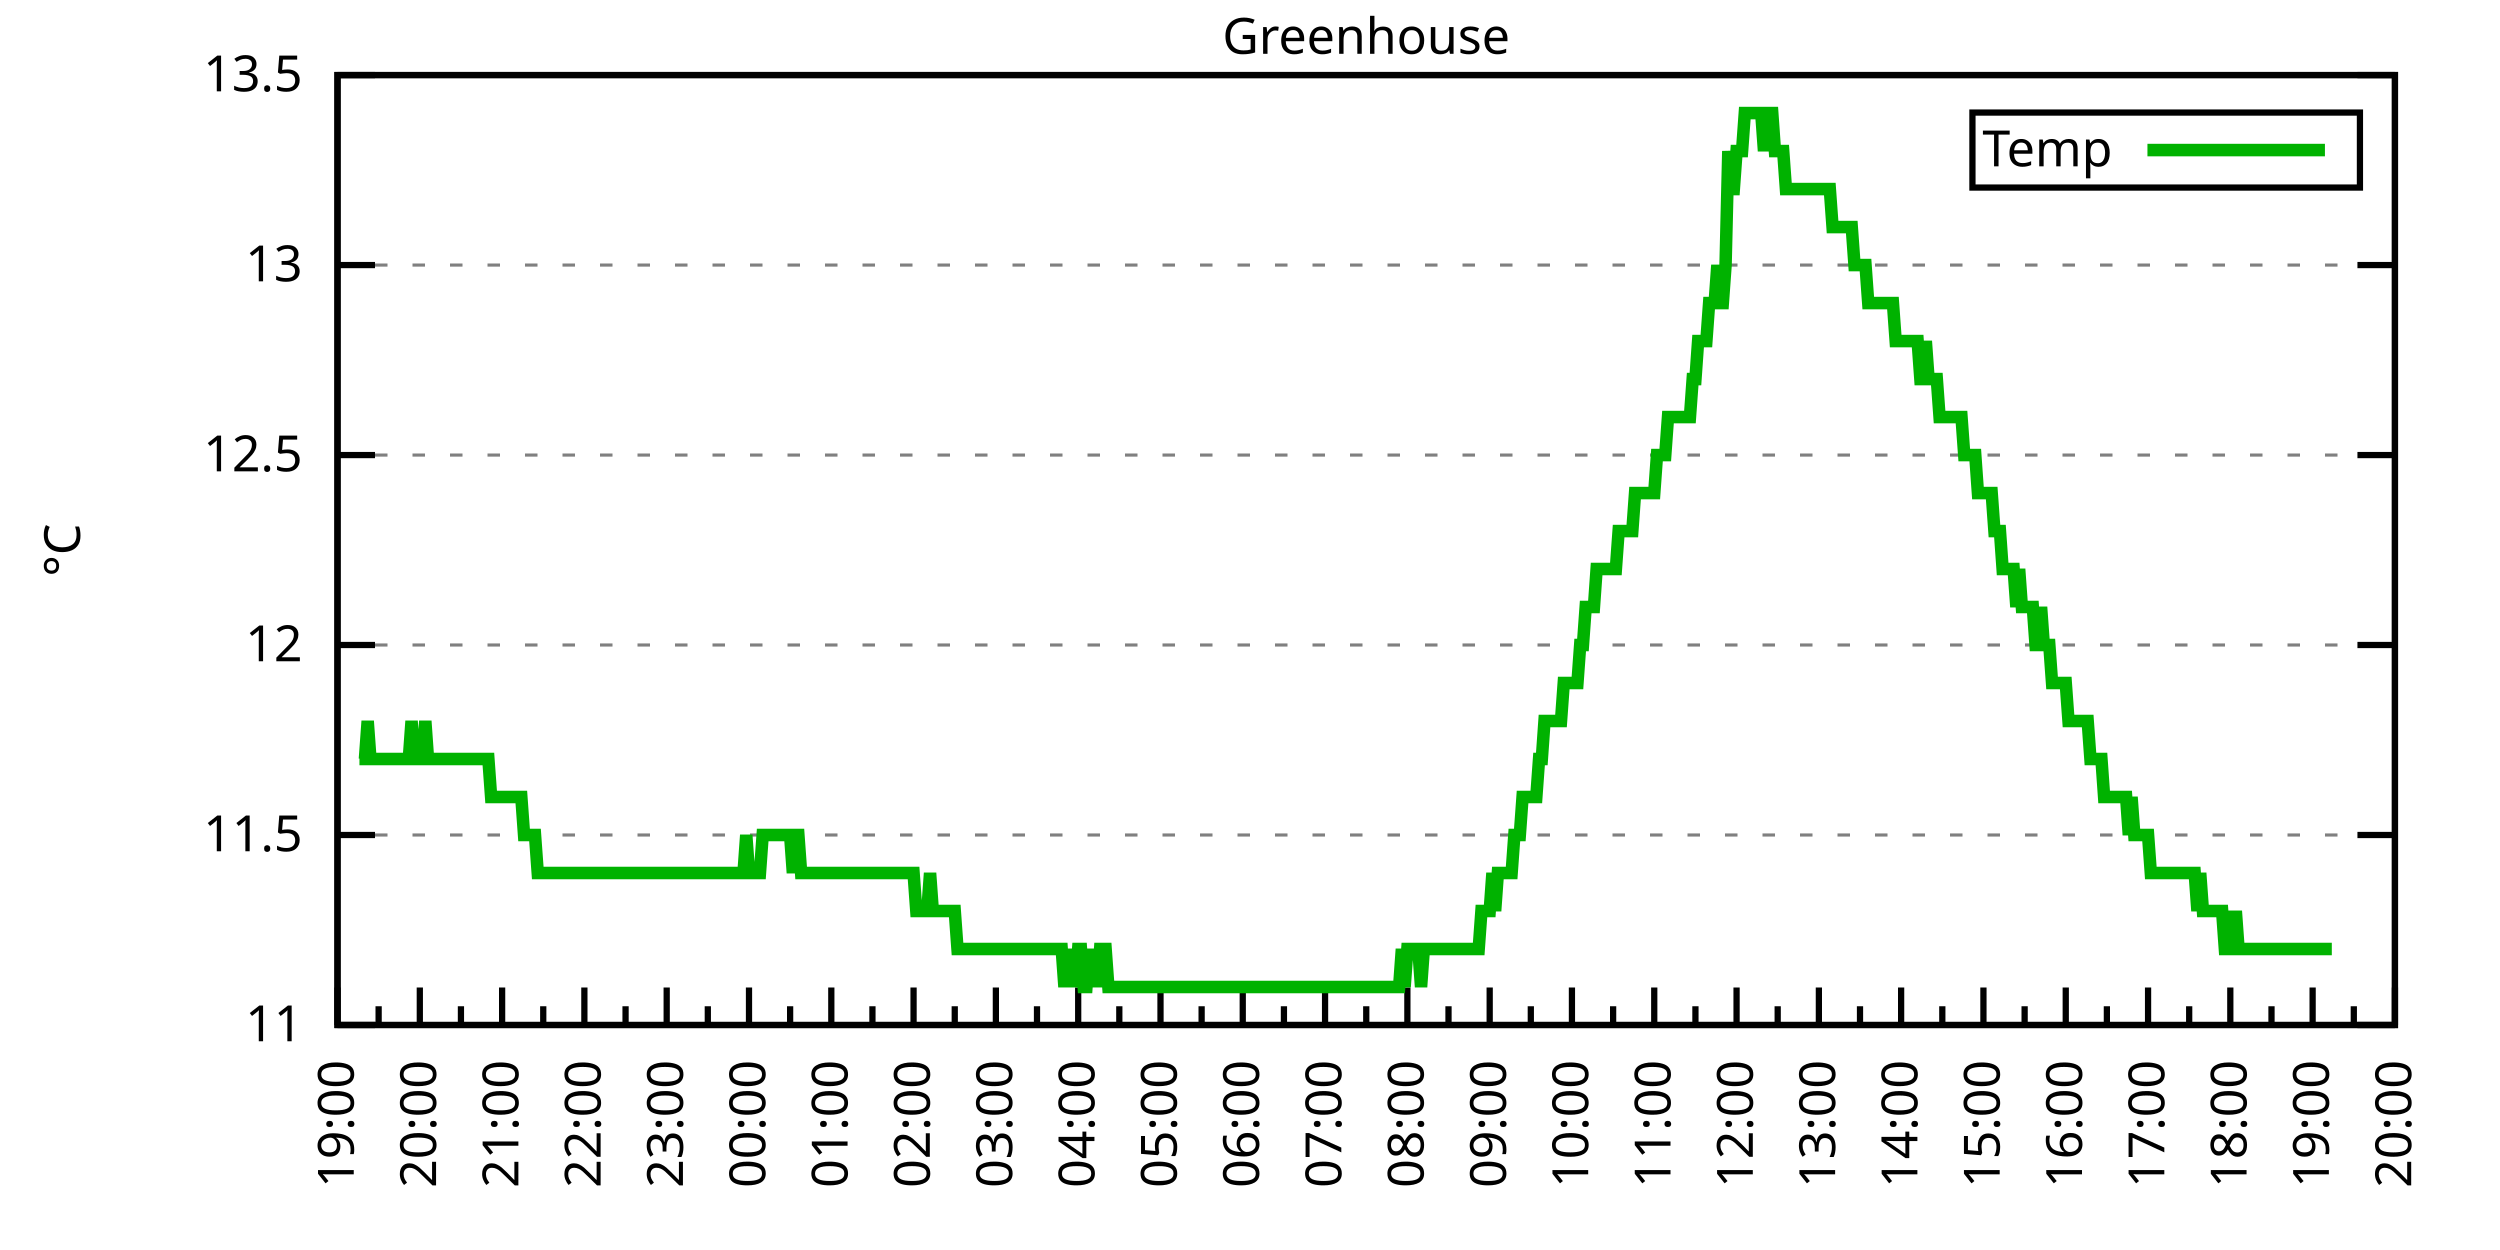
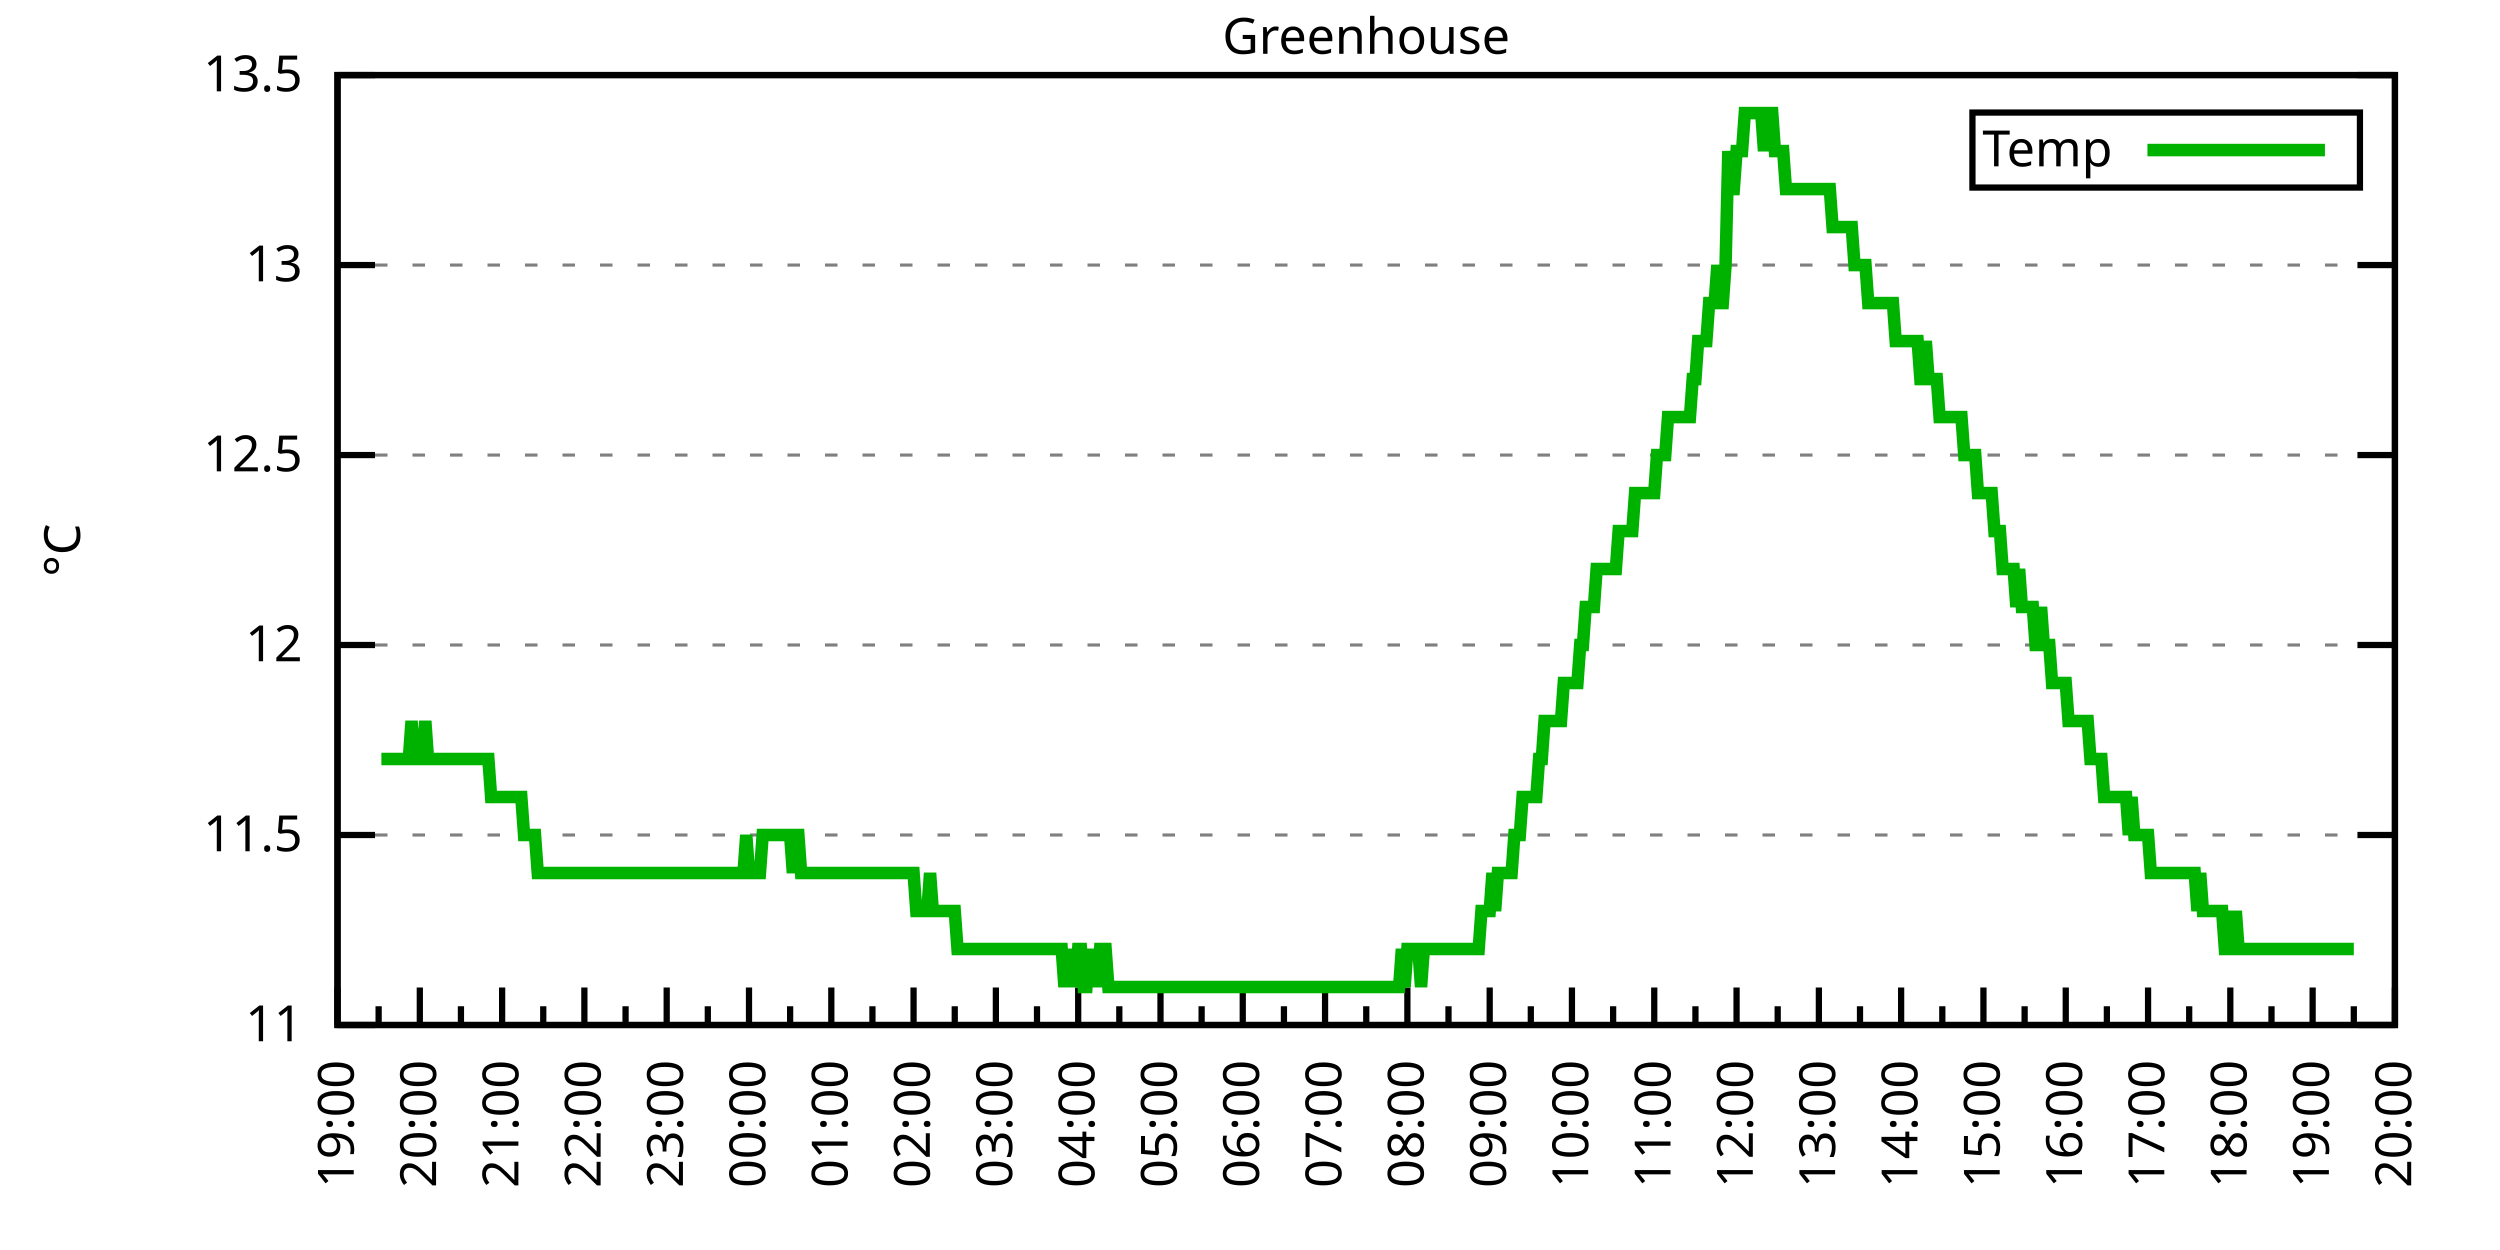
<svg xmlns="http://www.w3.org/2000/svg" xmlns:xlink="http://www.w3.org/1999/xlink" width="400" height="200" viewBox="0 0 400 200">
  <g id="gnuplot_canvas">
    <rect x="0" y="0" width="400" height="200" fill="none" />
    <defs>
      <circle id="gpDot" r="0.5" stroke-width="0.5" stroke="currentColor" />
      <path id="gpPt0" stroke-width="0.333" stroke="currentColor" d="M-1,0 h2 M0,-1 v2" />
      <path id="gpPt1" stroke-width="0.333" stroke="currentColor" d="M-1,-1 L1,1 M1,-1 L-1,1" />
      <path id="gpPt2" stroke-width="0.333" stroke="currentColor" d="M-1,0 L1,0 M0,-1 L0,1 M-1,-1 L1,1 M-1,1 L1,-1" />
      <rect id="gpPt3" stroke-width="0.333" stroke="currentColor" x="-1" y="-1" width="2" height="2" />
      <rect id="gpPt4" stroke-width="0.333" stroke="currentColor" fill="currentColor" x="-1" y="-1" width="2" height="2" />
      <circle id="gpPt5" stroke-width="0.333" stroke="currentColor" cx="0" cy="0" r="1" />
      <use xlink:href="#gpPt5" id="gpPt6" fill="currentColor" stroke="none" />
      <path id="gpPt7" stroke-width="0.333" stroke="currentColor" d="M0,-1.33 L-1.33,0.67 L1.33,0.67 z" />
      <use xlink:href="#gpPt7" id="gpPt8" fill="currentColor" stroke="none" />
      <use xlink:href="#gpPt7" id="gpPt9" stroke="currentColor" transform="rotate(180)" />
      <use xlink:href="#gpPt9" id="gpPt10" fill="currentColor" stroke="none" />
      <use xlink:href="#gpPt3" id="gpPt11" stroke="currentColor" transform="rotate(45)" />
      <use xlink:href="#gpPt11" id="gpPt12" fill="currentColor" stroke="none" />
      <path id="gpPt13" stroke-width="0.333" stroke="currentColor" d="M0,1.330 L1.265,0.411 L0.782,-1.067 L-0.782,-1.076 L-1.265,0.411 z" />
      <use xlink:href="#gpPt13" id="gpPt14" fill="currentColor" stroke="none" />
      <filter id="textbox" filterUnits="objectBoundingBox" x="0" y="0" height="1" width="1">
        <feFlood flood-color="white" flood-opacity="1" result="bgnd" />
        <feComposite in="SourceGraphic" in2="bgnd" operator="atop" />
      </filter>
      <filter id="greybox" filterUnits="objectBoundingBox" x="0" y="0" height="1" width="1">
        <feFlood flood-color="lightgrey" flood-opacity="1" result="grey" />
        <feComposite in="SourceGraphic" in2="grey" operator="atop" />
      </filter>
    </defs>
    <g fill="none" color="white" stroke="currentColor" stroke-width="1.00" stroke-linecap="butt" stroke-linejoin="miter">
</g>
    <g fill="none" color="black" stroke="currentColor" stroke-width="1.00" stroke-linecap="butt" stroke-linejoin="miter">
      <g stroke="none" shape-rendering="crispEdges">
        <polygon fill="rgb(255, 255, 255)" points="54.00,164.00 383.18,164.00 383.18,12.02 54.00,12.02 " />
      </g>
    </g>
    <g fill="none" color="black" stroke="currentColor" stroke-width="1.00" stroke-linecap="butt" stroke-linejoin="miter">
</g>
    <g fill="none" color="black" stroke="black" stroke-width="0.50" stroke-linecap="butt" stroke-linejoin="miter">
</g>
    <g fill="none" color="gray" stroke="currentColor" stroke-width="0.50" stroke-linecap="butt" stroke-linejoin="miter">
      <path stroke="gray" stroke-dasharray="2,4" class="gridline" d="M54.00,164.00 L383.19,164.00  " />
    </g>
    <g fill="none" color="gray" stroke="gray" stroke-width="1.00" stroke-linecap="butt" stroke-linejoin="miter">
</g>
    <g fill="none" color="black" stroke="currentColor" stroke-width="1.00" stroke-linecap="butt" stroke-linejoin="miter">
      <path stroke="black" d="M54.00,164.00 L60.00,164.00 M383.19,164.00 L377.19,164.00  " />
      <g transform="translate(48.40,166.60)" stroke="none" fill="black" font-family="Sans" font-size="8.00" text-anchor="end">
        <text>
          <tspan font-family="Sans"> 11</tspan>
        </text>
      </g>
    </g>
    <g fill="none" color="black" stroke="currentColor" stroke-width="1.00" stroke-linecap="butt" stroke-linejoin="miter">
</g>
    <g fill="none" color="black" stroke="black" stroke-width="0.50" stroke-linecap="butt" stroke-linejoin="miter">
</g>
    <g fill="none" color="gray" stroke="currentColor" stroke-width="0.50" stroke-linecap="butt" stroke-linejoin="miter">
      <path stroke="gray" stroke-dasharray="2,4" class="gridline" d="M54.00,133.60 L383.19,133.60  " />
    </g>
    <g fill="none" color="gray" stroke="gray" stroke-width="1.00" stroke-linecap="butt" stroke-linejoin="miter">
</g>
    <g fill="none" color="black" stroke="currentColor" stroke-width="1.00" stroke-linecap="butt" stroke-linejoin="miter">
      <path stroke="black" d="M54.00,133.60 L60.00,133.60 M383.19,133.60 L377.19,133.60  " />
      <g transform="translate(48.40,136.20)" stroke="none" fill="black" font-family="Sans" font-size="8.00" text-anchor="end">
        <text>
          <tspan font-family="Sans"> 11.5</tspan>
        </text>
      </g>
    </g>
    <g fill="none" color="black" stroke="currentColor" stroke-width="1.00" stroke-linecap="butt" stroke-linejoin="miter">
</g>
    <g fill="none" color="black" stroke="black" stroke-width="0.50" stroke-linecap="butt" stroke-linejoin="miter">
</g>
    <g fill="none" color="gray" stroke="currentColor" stroke-width="0.50" stroke-linecap="butt" stroke-linejoin="miter">
      <path stroke="gray" stroke-dasharray="2,4" class="gridline" d="M54.00,103.20 L383.19,103.20  " />
    </g>
    <g fill="none" color="gray" stroke="gray" stroke-width="1.00" stroke-linecap="butt" stroke-linejoin="miter">
</g>
    <g fill="none" color="black" stroke="currentColor" stroke-width="1.00" stroke-linecap="butt" stroke-linejoin="miter">
      <path stroke="black" d="M54.00,103.20 L60.00,103.20 M383.19,103.20 L377.19,103.20  " />
      <g transform="translate(48.40,105.80)" stroke="none" fill="black" font-family="Sans" font-size="8.00" text-anchor="end">
        <text>
          <tspan font-family="Sans"> 12</tspan>
        </text>
      </g>
    </g>
    <g fill="none" color="black" stroke="currentColor" stroke-width="1.00" stroke-linecap="butt" stroke-linejoin="miter">
</g>
    <g fill="none" color="black" stroke="black" stroke-width="0.50" stroke-linecap="butt" stroke-linejoin="miter">
</g>
    <g fill="none" color="gray" stroke="currentColor" stroke-width="0.50" stroke-linecap="butt" stroke-linejoin="miter">
      <path stroke="gray" stroke-dasharray="2,4" class="gridline" d="M54.00,72.81 L383.19,72.81  " />
    </g>
    <g fill="none" color="gray" stroke="gray" stroke-width="1.00" stroke-linecap="butt" stroke-linejoin="miter">
</g>
    <g fill="none" color="black" stroke="currentColor" stroke-width="1.00" stroke-linecap="butt" stroke-linejoin="miter">
      <path stroke="black" d="M54.00,72.81 L60.00,72.81 M383.19,72.81 L377.19,72.81  " />
      <g transform="translate(48.40,75.41)" stroke="none" fill="black" font-family="Sans" font-size="8.00" text-anchor="end">
        <text>
          <tspan font-family="Sans"> 12.5</tspan>
        </text>
      </g>
    </g>
    <g fill="none" color="black" stroke="currentColor" stroke-width="1.00" stroke-linecap="butt" stroke-linejoin="miter">
</g>
    <g fill="none" color="black" stroke="black" stroke-width="0.50" stroke-linecap="butt" stroke-linejoin="miter">
</g>
    <g fill="none" color="gray" stroke="currentColor" stroke-width="0.50" stroke-linecap="butt" stroke-linejoin="miter">
      <path stroke="gray" stroke-dasharray="2,4" class="gridline" d="M54.00,42.41 L383.19,42.41  " />
    </g>
    <g fill="none" color="gray" stroke="gray" stroke-width="1.00" stroke-linecap="butt" stroke-linejoin="miter">
</g>
    <g fill="none" color="black" stroke="currentColor" stroke-width="1.00" stroke-linecap="butt" stroke-linejoin="miter">
      <path stroke="black" d="M54.00,42.41 L60.00,42.41 M383.19,42.41 L377.19,42.41  " />
      <g transform="translate(48.40,45.01)" stroke="none" fill="black" font-family="Sans" font-size="8.00" text-anchor="end">
        <text>
          <tspan font-family="Sans"> 13</tspan>
        </text>
      </g>
    </g>
    <g fill="none" color="black" stroke="currentColor" stroke-width="1.00" stroke-linecap="butt" stroke-linejoin="miter">
</g>
    <g fill="none" color="black" stroke="black" stroke-width="0.50" stroke-linecap="butt" stroke-linejoin="miter">
</g>
    <g fill="none" color="gray" stroke="currentColor" stroke-width="0.50" stroke-linecap="butt" stroke-linejoin="miter">
      <path stroke="gray" stroke-dasharray="2,4" class="gridline" d="M54.00,12.01 L383.19,12.01  " />
    </g>
    <g fill="none" color="gray" stroke="gray" stroke-width="1.00" stroke-linecap="butt" stroke-linejoin="miter">
</g>
    <g fill="none" color="black" stroke="currentColor" stroke-width="1.00" stroke-linecap="butt" stroke-linejoin="miter">
      <path stroke="black" d="M54.00,12.01 L60.00,12.01 M383.19,12.01 L377.19,12.01  " />
      <g transform="translate(48.40,14.61)" stroke="none" fill="black" font-family="Sans" font-size="8.00" text-anchor="end">
        <text>
          <tspan font-family="Sans"> 13.5</tspan>
        </text>
      </g>
    </g>
    <g fill="none" color="black" stroke="currentColor" stroke-width="1.00" stroke-linecap="butt" stroke-linejoin="miter">
      <path stroke="black" d="M54.00,164.00 L54.00,158.00  " />
      <g transform="translate(56.60,169.60) rotate(270)" stroke="none" fill="black" font-family="Sans" font-size="8.00" text-anchor="end">
        <text>
          <tspan font-family="Sans">19:00</tspan>
        </text>
      </g>
    </g>
    <g fill="none" color="black" stroke="currentColor" stroke-width="1.00" stroke-linecap="butt" stroke-linejoin="miter">
      <path stroke="black" d="M60.58,164.00 L60.58,161.00 M67.17,164.00 L67.17,158.00  " />
      <g transform="translate(69.77,169.60) rotate(270)" stroke="none" fill="black" font-family="Sans" font-size="8.00" text-anchor="end">
        <text>
          <tspan font-family="Sans">20:00</tspan>
        </text>
      </g>
    </g>
    <g fill="none" color="black" stroke="currentColor" stroke-width="1.00" stroke-linecap="butt" stroke-linejoin="miter">
      <path stroke="black" d="M73.75,164.00 L73.75,161.00 M80.34,164.00 L80.34,158.00  " />
      <g transform="translate(82.94,169.60) rotate(270)" stroke="none" fill="black" font-family="Sans" font-size="8.00" text-anchor="end">
        <text>
          <tspan font-family="Sans">21:00</tspan>
        </text>
      </g>
    </g>
    <g fill="none" color="black" stroke="currentColor" stroke-width="1.00" stroke-linecap="butt" stroke-linejoin="miter">
      <path stroke="black" d="M86.92,164.00 L86.92,161.00 M93.50,164.00 L93.50,158.00  " />
      <g transform="translate(96.10,169.60) rotate(270)" stroke="none" fill="black" font-family="Sans" font-size="8.00" text-anchor="end">
        <text>
          <tspan font-family="Sans">22:00</tspan>
        </text>
      </g>
    </g>
    <g fill="none" color="black" stroke="currentColor" stroke-width="1.00" stroke-linecap="butt" stroke-linejoin="miter">
      <path stroke="black" d="M100.09,164.00 L100.09,161.00 M106.67,164.00 L106.67,158.00  " />
      <g transform="translate(109.27,169.60) rotate(270)" stroke="none" fill="black" font-family="Sans" font-size="8.00" text-anchor="end">
        <text>
          <tspan font-family="Sans">23:00</tspan>
        </text>
      </g>
    </g>
    <g fill="none" color="black" stroke="currentColor" stroke-width="1.00" stroke-linecap="butt" stroke-linejoin="miter">
      <path stroke="black" d="M113.25,164.00 L113.25,161.00 M119.84,164.00 L119.84,158.00  " />
      <g transform="translate(122.44,169.60) rotate(270)" stroke="none" fill="black" font-family="Sans" font-size="8.00" text-anchor="end">
        <text>
          <tspan font-family="Sans">00:00</tspan>
        </text>
      </g>
    </g>
    <g fill="none" color="black" stroke="currentColor" stroke-width="1.00" stroke-linecap="butt" stroke-linejoin="miter">
      <path stroke="black" d="M126.42,164.00 L126.42,161.00 M133.01,164.00 L133.01,158.00  " />
      <g transform="translate(135.61,169.60) rotate(270)" stroke="none" fill="black" font-family="Sans" font-size="8.00" text-anchor="end">
        <text>
          <tspan font-family="Sans">01:00</tspan>
        </text>
      </g>
    </g>
    <g fill="none" color="black" stroke="currentColor" stroke-width="1.00" stroke-linecap="butt" stroke-linejoin="miter">
      <path stroke="black" d="M139.59,164.00 L139.59,161.00 M146.17,164.00 L146.17,158.00  " />
      <g transform="translate(148.77,169.60) rotate(270)" stroke="none" fill="black" font-family="Sans" font-size="8.00" text-anchor="end">
        <text>
          <tspan font-family="Sans">02:00</tspan>
        </text>
      </g>
    </g>
    <g fill="none" color="black" stroke="currentColor" stroke-width="1.00" stroke-linecap="butt" stroke-linejoin="miter">
      <path stroke="black" d="M152.76,164.00 L152.76,161.00 M159.34,164.00 L159.34,158.00  " />
      <g transform="translate(161.94,169.60) rotate(270)" stroke="none" fill="black" font-family="Sans" font-size="8.00" text-anchor="end">
        <text>
          <tspan font-family="Sans">03:00</tspan>
        </text>
      </g>
    </g>
    <g fill="none" color="black" stroke="currentColor" stroke-width="1.00" stroke-linecap="butt" stroke-linejoin="miter">
      <path stroke="black" d="M165.92,164.00 L165.92,161.00 M172.51,164.00 L172.51,158.00  " />
      <g transform="translate(175.11,169.60) rotate(270)" stroke="none" fill="black" font-family="Sans" font-size="8.00" text-anchor="end">
        <text>
          <tspan font-family="Sans">04:00</tspan>
        </text>
      </g>
    </g>
    <g fill="none" color="black" stroke="currentColor" stroke-width="1.00" stroke-linecap="butt" stroke-linejoin="miter">
      <path stroke="black" d="M179.09,164.00 L179.09,161.00 M185.68,164.00 L185.68,158.00  " />
      <g transform="translate(188.28,169.60) rotate(270)" stroke="none" fill="black" font-family="Sans" font-size="8.00" text-anchor="end">
        <text>
          <tspan font-family="Sans">05:00</tspan>
        </text>
      </g>
    </g>
    <g fill="none" color="black" stroke="currentColor" stroke-width="1.00" stroke-linecap="butt" stroke-linejoin="miter">
      <path stroke="black" d="M192.26,164.00 L192.26,161.00 M198.84,164.00 L198.84,158.00  " />
      <g transform="translate(201.44,169.60) rotate(270)" stroke="none" fill="black" font-family="Sans" font-size="8.00" text-anchor="end">
        <text>
          <tspan font-family="Sans">06:00</tspan>
        </text>
      </g>
    </g>
    <g fill="none" color="black" stroke="currentColor" stroke-width="1.00" stroke-linecap="butt" stroke-linejoin="miter">
      <path stroke="black" d="M205.43,164.00 L205.43,161.00 M212.01,164.00 L212.01,158.00  " />
      <g transform="translate(214.61,169.60) rotate(270)" stroke="none" fill="black" font-family="Sans" font-size="8.00" text-anchor="end">
        <text>
          <tspan font-family="Sans">07:00</tspan>
        </text>
      </g>
    </g>
    <g fill="none" color="black" stroke="currentColor" stroke-width="1.00" stroke-linecap="butt" stroke-linejoin="miter">
      <path stroke="black" d="M218.60,164.00 L218.60,161.00 M225.18,164.00 L225.18,158.00  " />
      <g transform="translate(227.78,169.60) rotate(270)" stroke="none" fill="black" font-family="Sans" font-size="8.00" text-anchor="end">
        <text>
          <tspan font-family="Sans">08:00</tspan>
        </text>
      </g>
    </g>
    <g fill="none" color="black" stroke="currentColor" stroke-width="1.00" stroke-linecap="butt" stroke-linejoin="miter">
      <path stroke="black" d="M231.76,164.00 L231.76,161.00 M238.35,164.00 L238.35,158.00  " />
      <g transform="translate(240.95,169.60) rotate(270)" stroke="none" fill="black" font-family="Sans" font-size="8.00" text-anchor="end">
        <text>
          <tspan font-family="Sans">09:00</tspan>
        </text>
      </g>
    </g>
    <g fill="none" color="black" stroke="currentColor" stroke-width="1.00" stroke-linecap="butt" stroke-linejoin="miter">
      <path stroke="black" d="M244.93,164.00 L244.93,161.00 M251.51,164.00 L251.51,158.00  " />
      <g transform="translate(254.11,169.60) rotate(270)" stroke="none" fill="black" font-family="Sans" font-size="8.00" text-anchor="end">
        <text>
          <tspan font-family="Sans">10:00</tspan>
        </text>
      </g>
    </g>
    <g fill="none" color="black" stroke="currentColor" stroke-width="1.00" stroke-linecap="butt" stroke-linejoin="miter">
      <path stroke="black" d="M258.10,164.00 L258.10,161.00 M264.68,164.00 L264.68,158.00  " />
      <g transform="translate(267.28,169.60) rotate(270)" stroke="none" fill="black" font-family="Sans" font-size="8.00" text-anchor="end">
        <text>
          <tspan font-family="Sans">11:00</tspan>
        </text>
      </g>
    </g>
    <g fill="none" color="black" stroke="currentColor" stroke-width="1.00" stroke-linecap="butt" stroke-linejoin="miter">
      <path stroke="black" d="M271.27,164.00 L271.27,161.00 M277.85,164.00 L277.85,158.00  " />
      <g transform="translate(280.45,169.60) rotate(270)" stroke="none" fill="black" font-family="Sans" font-size="8.00" text-anchor="end">
        <text>
          <tspan font-family="Sans">12:00</tspan>
        </text>
      </g>
    </g>
    <g fill="none" color="black" stroke="currentColor" stroke-width="1.00" stroke-linecap="butt" stroke-linejoin="miter">
      <path stroke="black" d="M284.43,164.00 L284.43,161.00 M291.02,164.00 L291.02,158.00  " />
      <g transform="translate(293.62,169.60) rotate(270)" stroke="none" fill="black" font-family="Sans" font-size="8.00" text-anchor="end">
        <text>
          <tspan font-family="Sans">13:00</tspan>
        </text>
      </g>
    </g>
    <g fill="none" color="black" stroke="currentColor" stroke-width="1.00" stroke-linecap="butt" stroke-linejoin="miter">
      <path stroke="black" d="M297.60,164.00 L297.60,161.00 M304.18,164.00 L304.18,158.00  " />
      <g transform="translate(306.78,169.60) rotate(270)" stroke="none" fill="black" font-family="Sans" font-size="8.00" text-anchor="end">
        <text>
          <tspan font-family="Sans">14:00</tspan>
        </text>
      </g>
    </g>
    <g fill="none" color="black" stroke="currentColor" stroke-width="1.00" stroke-linecap="butt" stroke-linejoin="miter">
      <path stroke="black" d="M310.77,164.00 L310.77,161.00 M317.35,164.00 L317.35,158.00  " />
      <g transform="translate(319.95,169.60) rotate(270)" stroke="none" fill="black" font-family="Sans" font-size="8.00" text-anchor="end">
        <text>
          <tspan font-family="Sans">15:00</tspan>
        </text>
      </g>
    </g>
    <g fill="none" color="black" stroke="currentColor" stroke-width="1.00" stroke-linecap="butt" stroke-linejoin="miter">
      <path stroke="black" d="M323.94,164.00 L323.94,161.00 M330.52,164.00 L330.52,158.00  " />
      <g transform="translate(333.12,169.60) rotate(270)" stroke="none" fill="black" font-family="Sans" font-size="8.00" text-anchor="end">
        <text>
          <tspan font-family="Sans">16:00</tspan>
        </text>
      </g>
    </g>
    <g fill="none" color="black" stroke="currentColor" stroke-width="1.00" stroke-linecap="butt" stroke-linejoin="miter">
      <path stroke="black" d="M337.10,164.00 L337.10,161.00 M343.69,164.00 L343.69,158.00  " />
      <g transform="translate(346.29,169.60) rotate(270)" stroke="none" fill="black" font-family="Sans" font-size="8.00" text-anchor="end">
        <text>
          <tspan font-family="Sans">17:00</tspan>
        </text>
      </g>
    </g>
    <g fill="none" color="black" stroke="currentColor" stroke-width="1.00" stroke-linecap="butt" stroke-linejoin="miter">
      <path stroke="black" d="M350.27,164.00 L350.27,161.00 M356.85,164.00 L356.85,158.00  " />
      <g transform="translate(359.45,169.60) rotate(270)" stroke="none" fill="black" font-family="Sans" font-size="8.00" text-anchor="end">
        <text>
          <tspan font-family="Sans">18:00</tspan>
        </text>
      </g>
    </g>
    <g fill="none" color="black" stroke="currentColor" stroke-width="1.00" stroke-linecap="butt" stroke-linejoin="miter">
      <path stroke="black" d="M363.44,164.00 L363.44,161.00 M370.02,164.00 L370.02,158.00  " />
      <g transform="translate(372.62,169.60) rotate(270)" stroke="none" fill="black" font-family="Sans" font-size="8.00" text-anchor="end">
        <text>
          <tspan font-family="Sans">19:00</tspan>
        </text>
      </g>
    </g>
    <g fill="none" color="black" stroke="currentColor" stroke-width="1.00" stroke-linecap="butt" stroke-linejoin="miter">
      <path stroke="black" d="M376.61,164.00 L376.61,161.00 M383.19,164.00 L383.19,158.00  " />
      <g transform="translate(385.79,169.60) rotate(270)" stroke="none" fill="black" font-family="Sans" font-size="8.00" text-anchor="end">
        <text>
          <tspan font-family="Sans">20:00</tspan>
        </text>
      </g>
    </g>
    <g fill="none" color="black" stroke="currentColor" stroke-width="1.00" stroke-linecap="butt" stroke-linejoin="miter">
</g>
    <g fill="none" color="black" stroke="currentColor" stroke-width="1.00" stroke-linecap="butt" stroke-linejoin="miter">
      <path stroke="black" d="M54.00,12.01 L54.00,164.00 L383.19,164.00 L383.19,12.01 L54.00,12.01 Z  " />
    </g>
    <g fill="none" color="black" stroke="currentColor" stroke-width="1.00" stroke-linecap="butt" stroke-linejoin="miter">
      <g transform="translate(12.80,88.01) rotate(270)" stroke="none" fill="black" font-family="Sans" font-size="8.00" text-anchor="middle">
        <text>
          <tspan font-family="Sans">°C</tspan>
        </text>
      </g>
    </g>
    <g fill="none" color="black" stroke="currentColor" stroke-width="1.00" stroke-linecap="butt" stroke-linejoin="miter">
</g>
    <g fill="none" color="black" stroke="currentColor" stroke-width="1.00" stroke-linecap="butt" stroke-linejoin="miter">
      <path stroke="black" d="M315.59,30.01 L315.59,18.01 L377.59,18.01 L377.59,30.01 L315.59,30.01 Z  " />
    </g>
    <g id="Greenhouse_plot_1">
      <g fill="none" color="white" stroke="black" stroke-width="2.00" stroke-linecap="butt" stroke-linejoin="miter">
</g>
      <g fill="none" color="black" stroke="currentColor" stroke-width="2.00" stroke-linecap="butt" stroke-linejoin="miter">
        <g transform="translate(337.99,26.61)" stroke="none" fill="black" font-family="Sans" font-size="8.00" text-anchor="end">
          <text>
            <tspan font-family="Sans">Temp</tspan>
          </text>
        </g>
      </g>
      <g fill="none" color="black" stroke="currentColor" stroke-width="2.00" stroke-linecap="butt" stroke-linejoin="miter">
-         <path stroke="rgb(  0, 178,   0)" d="M343.59,24.01 L371.99,24.01 M57.51,121.44 L57.95,121.44 L58.39,121.44 L58.83,115.36 L59.27,121.44 L59.71,121.44   L60.14,121.44 L60.58,121.44 L61.02,121.44 L61.46,121.44 L61.90,121.44 L62.34,121.44 L62.78,121.44 L63.22,121.44   L63.66,121.44 L64.10,121.44 L64.53,121.44 L64.97,121.44 L65.41,121.44 L65.85,115.36 L66.29,121.44 L66.73,121.44   L67.17,121.44 L67.61,121.44 L68.05,115.36 L68.48,121.44 L68.92,121.44 L69.36,121.44 L69.80,121.44 L70.24,121.44   L70.68,121.44 L71.12,121.44 L71.56,121.44 L72.00,121.44 L72.43,121.44 L72.87,121.44 L73.31,121.44 L73.75,121.44   L74.19,121.44 L74.63,121.44 L75.07,121.44 L75.51,121.44 L75.95,121.44 L76.38,121.44 L76.82,121.44 L77.26,121.44   L77.70,121.44 L78.14,121.44 L78.58,127.52 L79.02,127.52 L79.46,127.52 L79.90,127.52 L80.34,127.52 L80.77,127.52   L81.21,127.52 L81.65,127.52 L82.09,127.52 L82.53,127.52 L82.97,127.52 L83.41,127.52 L83.85,133.60 L84.29,133.60   L84.72,133.60 L85.16,133.60 L85.60,133.60 L86.04,139.68 L86.48,139.68 L86.92,139.68 L87.36,139.68 L87.80,139.68   L88.24,139.68 L88.67,139.68 L89.11,139.68 L89.55,139.68 L89.99,139.68 L90.43,139.68 L90.87,139.68 L91.31,139.68   L91.75,139.68 L92.19,139.68 L92.62,139.68 L93.06,139.68 L93.50,139.68 L93.94,139.68 L94.38,139.68 L94.82,139.68   L95.26,139.68 L95.70,139.68 L96.14,139.68 L96.58,139.68 L97.01,139.68 L97.45,139.68 L97.89,139.68 L98.33,139.68   L98.77,139.68 L99.21,139.68 L99.65,139.68 L100.09,139.68 L100.53,139.68 L100.96,139.68 L101.40,139.68 L101.84,139.68   L102.28,139.68 L102.72,139.68 L103.16,139.68 L103.60,139.68 L104.04,139.68 L104.48,139.68 L104.91,139.68 L105.35,139.68   L105.79,139.68 L106.23,139.68 L106.67,139.68 L107.11,139.68 L107.55,139.68 L107.99,139.68 L108.43,139.68 L108.87,139.68   L109.30,139.68 L109.74,139.68 L110.18,139.68 L110.62,139.68 L111.06,139.68 L111.50,139.68 L111.94,139.68 L112.38,139.68   L112.82,139.68 L113.25,139.68 L113.69,139.68 L114.13,139.68 L114.57,139.68 L115.01,139.68 L115.45,139.68 L115.89,139.68   L116.33,139.68 L116.77,139.68 L117.20,139.68 L117.64,139.68 L118.08,139.68 L118.52,139.68 L118.96,139.68 L119.40,133.60   L119.84,139.68 L120.28,139.68 L120.72,139.68 L121.15,139.68 L121.59,139.68 L122.03,133.60 L122.47,133.60 L122.91,133.60   L123.35,133.60 L123.79,133.60 L124.23,133.60 L124.67,133.60 L125.11,133.60 L125.54,133.60 L125.98,133.60 L126.42,133.60   L126.86,139.68 L127.30,133.60 L127.74,133.60 L128.18,139.68 L128.62,139.68 L129.06,139.68 L129.49,139.68 L129.93,139.68   L130.37,139.68 L130.81,139.68 L131.25,139.68 L131.69,139.68 L132.13,139.68 L132.57,139.68 L133.01,139.68 L133.44,139.68   L133.88,139.68 L134.32,139.68 L134.76,139.68 L135.20,139.68 L135.64,139.68 L136.08,139.68 L136.52,139.68 L136.96,139.68   L137.39,139.68 L137.83,139.68 L138.27,139.68 L138.71,139.68 L139.15,139.68 L139.59,139.68 L140.03,139.68 L140.47,139.68   L140.91,139.68 L141.35,139.68 L141.78,139.68 L142.22,139.68 L142.66,139.68 L143.10,139.68 L143.54,139.68 L143.98,139.68   L144.42,139.68 L144.86,139.68 L145.30,139.68 L145.73,139.68 L146.17,139.68 L146.61,145.76 L147.05,145.76 L147.49,145.76   L147.93,145.76 L148.37,145.76 L148.81,139.68 L149.25,145.76 L149.68,145.76 L150.12,145.76 L150.56,145.76 L151.00,145.76   L151.44,145.76 L151.88,145.76 L152.32,145.76 L152.76,145.76 L153.20,151.84 L153.63,151.84 L154.07,151.84 L154.51,151.84   L154.95,151.84 L155.39,151.84 L155.83,151.84 L156.27,151.84 L156.71,151.84 L157.15,151.84 L157.59,151.84 L158.02,151.84   L158.46,151.84 L158.90,151.84 L159.34,151.84 L159.78,151.84 L160.22,151.84 L160.66,151.84 L161.10,151.84 L161.54,151.84   L161.97,151.84 L162.41,151.84 L162.85,151.84 L163.29,151.84 L163.73,151.84 L164.17,151.84 L164.61,151.84 L165.05,151.84   L165.49,151.84 L165.92,151.84 L166.36,151.84 L166.80,151.84 L167.24,151.84 L167.68,151.84 L168.12,151.84 L168.56,151.84   L169.00,151.84 L169.44,151.84 L169.87,151.84 L170.31,157.92 L170.75,151.84 L171.19,157.92 L171.63,151.84 L172.07,157.92   L172.51,151.84 L172.95,151.84 L173.39,157.92 L173.83,157.92 L174.26,151.84 L174.70,157.92 L175.14,151.84 L175.58,157.92   L176.02,151.84 L176.46,151.84 L176.90,151.84 L177.34,157.92 L177.78,157.92 L178.21,157.92 L178.65,157.92 L179.09,157.92   L179.53,157.92 L179.97,157.92 L180.41,157.92 L180.85,157.92 L181.29,157.92 L181.73,157.92 L182.16,157.92 L182.60,157.92   L183.04,157.92 L183.48,157.92 L183.92,157.92 L184.36,157.92 L184.80,157.92 L185.24,157.92 L185.68,157.92 L186.11,157.92   L186.55,157.92 L186.99,157.92 L187.43,157.92 L187.87,157.92 L188.31,157.92 L188.75,157.92 L189.19,157.92 L189.63,157.92   L190.07,157.92 L190.50,157.92 L190.94,157.92 L191.38,157.92 L191.82,157.92 L192.26,157.92 L192.70,157.92 L193.14,157.92   L193.58,157.92 L194.02,157.92 L194.45,157.92 L194.89,157.92 L195.33,157.92 L195.77,157.92 L196.21,157.92 L196.65,157.92   L197.09,157.92 L197.53,157.92 L197.97,157.92 L198.40,157.92 L198.84,157.92 L199.28,157.92 L199.72,157.92 L200.16,157.92   L200.60,157.92 L201.04,157.92 L201.48,157.92 L201.92,157.92 L202.35,157.92 L202.79,157.92 L203.23,157.92 L203.67,157.92   L204.11,157.92 L204.55,157.92 L204.99,157.92 L205.43,157.92 L205.87,157.92 L206.31,157.92 L206.74,157.92 L207.18,157.92   L207.62,157.92 L208.06,157.92 L208.50,157.92 L208.94,157.92 L209.38,157.92 L209.82,157.92 L210.26,157.92 L210.69,157.92   L211.13,157.92 L211.57,157.92 L212.01,157.92 L212.45,157.92 L212.89,157.92 L213.33,157.92 L213.77,157.92 L214.21,157.92   L214.64,157.92 L215.08,157.92 L215.52,157.92 L215.96,157.92 L216.40,157.92 L216.84,157.92 L217.28,157.92 L217.72,157.92   L218.16,157.92 L218.60,157.92 L219.03,157.92 L219.47,157.92 L219.91,157.92 L220.35,157.92 L220.79,157.92 L221.23,157.92   L221.67,157.92 L222.11,157.92 L222.55,157.92 L222.98,157.92 L223.42,157.92 L223.86,157.92 L224.30,151.84 L224.74,157.92   L225.18,151.84 L225.62,151.84 L226.06,151.84 L226.50,151.84 L226.93,151.84 L227.37,157.92 L227.81,151.84 L228.25,151.84   L228.69,151.84 L229.13,151.84 L229.57,151.84 L230.01,151.84 L230.45,151.84 L230.88,151.84 L231.32,151.84 L231.76,151.84   L232.20,151.84 L232.64,151.84 L233.08,151.84 L233.52,151.84 L233.96,151.84 L234.40,151.84 L234.84,151.84 L235.27,151.84   L235.71,151.84 L236.15,151.84 L236.59,151.84 L237.03,145.76 L237.47,145.76 L237.91,145.76 L238.35,145.76 L238.79,139.68   L239.22,145.76 L239.66,139.68 L240.10,139.68 L240.54,139.68 L240.98,139.68 L241.42,139.68 L241.86,139.68 L242.30,133.60   L242.74,133.60 L243.17,133.60 L243.61,127.52 L244.05,127.52 L244.49,127.52 L244.93,127.52 L245.37,127.52 L245.81,127.52   L246.25,121.44 L246.69,121.44 L247.12,115.36 L247.56,115.36 L248.00,115.36 L248.44,115.36 L248.88,115.36 L249.32,115.36   L249.76,115.36 L250.20,109.28 L250.64,109.28 L251.08,109.28 L251.51,109.28 L251.95,109.28 L252.39,109.28 L252.83,103.20   L253.27,103.20 L253.71,97.12 L254.15,97.12 L254.59,97.12 L255.03,97.12 L255.46,91.04 L255.90,91.04 L256.34,91.04   L256.78,91.04 L257.22,91.04 L257.66,91.04 L258.10,91.04 L258.54,91.04 L258.98,84.97 L259.41,84.97 L259.85,84.97   L260.29,84.97 L260.73,84.97 L261.17,84.97 L261.61,78.89 L262.05,78.89 L262.49,78.89 L262.93,78.89 L263.36,78.89   L263.80,78.89 L264.24,78.89 L264.68,78.89 L265.12,72.81 L265.56,72.81 L266.00,72.81 L266.44,72.81 L266.88,66.73   L267.32,66.73 L267.75,66.73 L268.19,66.73 L268.63,66.73 L269.07,66.73 L269.51,66.73 L269.95,66.73 L270.39,66.73   L270.83,60.65 L271.27,60.65 L271.70,54.57 L272.14,54.57 L272.58,54.57 L273.02,54.57 L273.46,48.49 L273.90,48.49   L274.34,48.49 L274.78,42.41 L275.22,48.49 L275.65,48.49 L276.09,42.41 L276.53,24.17 L276.97,30.25 L277.41,30.25   L277.85,24.17 L278.29,24.17 L278.73,24.17 L279.17,18.09 L279.60,18.09 L280.04,18.09 L280.48,18.09 L280.92,18.09   L281.36,18.09 L281.80,18.09 L282.24,24.17 L282.68,18.09 L283.12,18.09 L283.56,18.09 L283.99,24.17 L284.43,24.17   L284.87,24.17 L285.31,24.17 L285.75,30.25 L286.19,30.25 L286.63,30.25 L287.07,30.25 L287.51,30.25 L287.94,30.25   L288.38,30.25 L288.82,30.25 L289.26,30.25 L289.70,30.25 L290.14,30.25 L290.58,30.25 L291.02,30.25 L291.46,30.25   L291.89,30.25 L292.33,30.25 L292.77,30.25 L293.21,36.33 L293.65,36.33 L294.09,36.33 L294.53,36.33 L294.97,36.33   L295.41,36.33 L295.84,36.33 L296.28,36.33 L296.72,42.41 L297.16,42.41 L297.60,42.41 L298.04,42.41 L298.48,42.41   L298.92,48.49 L299.36,48.49 L299.80,48.49 L300.23,48.49 L300.67,48.49 L301.11,48.49 L301.55,48.49 L301.99,48.49   L302.43,48.49 L302.87,48.49 L303.31,54.57 L303.75,54.57 L304.18,54.57 L304.62,54.57 L305.06,54.57 L305.50,54.57   L305.94,54.57 L306.38,54.57 L306.82,54.57 L307.26,60.65 L307.70,60.65 L308.13,54.57 L308.57,60.65 L309.01,60.65   L309.45,60.65 L309.89,60.65 L310.33,66.73 L310.77,66.73 L311.21,66.73 L311.65,66.73 L312.08,66.73 L312.52,66.73   L312.96,66.73 L313.40,66.73 L313.84,66.73 L314.28,72.81 L314.72,72.81 L315.16,72.81 L315.60,72.81 L316.04,72.81   L316.47,78.89 L316.91,78.89 L317.35,78.89 L317.79,78.89 L318.23,78.89 L318.67,78.89 L319.11,84.97 L319.55,84.97   L319.99,84.97 L320.42,91.04 L320.86,91.04 L321.30,91.04 L321.74,91.04 L322.18,91.04 L322.62,97.12 L323.06,91.04   L323.50,97.12 L323.94,97.12 L324.37,97.12 L324.81,97.12 L325.25,97.12 L325.69,103.20 L326.13,103.20 L326.57,97.12   L327.01,103.20 L327.45,103.20 L327.89,103.20 L328.33,109.28 L328.76,109.28 L329.20,109.28 L329.64,109.28 L330.08,109.28   L330.52,109.28 L330.96,115.36 L331.40,115.36 L331.84,115.36 L332.28,115.36 L332.71,115.36 L333.15,115.36 L333.59,115.36   L334.03,115.36 L334.47,121.44 L334.91,121.44 L335.35,121.44 L335.79,121.44 L336.23,121.44 L336.66,127.52 L337.10,127.52   L337.54,127.52 L337.98,127.52 L338.42,127.52 L338.86,127.52 L339.30,127.52 L339.74,127.52 L340.18,127.52 L340.61,133.60   L341.05,127.52 L341.49,133.60 L341.93,133.60 L342.37,133.60 L342.81,133.60 L343.25,133.60 L343.69,133.60 L344.13,139.68   L344.57,139.68 L345.00,139.68 L345.44,139.68 L345.88,139.68 L346.32,139.68 L346.76,139.68 L347.20,139.68 L347.64,139.68   L348.08,139.68 L348.52,139.68 L348.95,139.68 L349.39,139.68 L349.83,139.68 L350.27,139.68 L350.71,139.68 L351.15,139.68   L351.59,145.76 L352.03,139.68 L352.47,145.76 L352.90,145.76 L353.34,145.76 L353.78,145.76 L354.22,145.76 L354.66,145.76   L355.10,145.76 L355.54,145.76 L355.98,151.84 L356.42,151.84 L356.85,145.76 L357.29,151.84 L357.73,145.76 L358.17,151.84   L358.61,151.84 L359.05,151.84 L359.49,151.84 L359.93,151.84 L360.37,151.84 L360.81,151.84 L361.24,151.84 L361.68,151.84   L362.12,151.84 L362.56,151.84 L363.00,151.84 L363.44,151.84 L363.88,151.84 L364.32,151.84 L364.76,151.84 L365.19,151.84   L365.63,151.84 L366.07,151.84 L366.51,151.84 L366.95,151.84 L367.39,151.84 L367.83,151.84 L368.27,151.84 L368.71,151.84   L369.14,151.84 L369.58,151.84 L370.02,151.84 L370.46,151.84 L370.90,151.84 L371.34,151.84 L371.78,151.84 L372.22,151.84   L372.66,151.84 L373.09,151.84  " />
+         <path stroke="rgb(  0, 178,   0)" d="M343.59,24.01 L371.99,24.01 M61.02,121.44 L61.46,121.44 L61.90,121.44 L62.34,121.44 L62.78,121.44 L63.22,121.44   L63.66,121.44 L64.10,121.44 L64.53,121.44 L64.97,121.44 L65.41,121.44 L65.85,115.36 L66.29,121.44 L66.73,121.44   L67.17,121.44 L67.61,121.44 L68.05,115.36 L68.48,121.44 L68.92,121.44 L69.36,121.44 L69.80,121.44 L70.24,121.44   L70.68,121.44 L71.12,121.44 L71.56,121.44 L72.00,121.44 L72.43,121.44 L72.87,121.44 L73.31,121.44 L73.75,121.44   L74.19,121.44 L74.63,121.44 L75.07,121.44 L75.51,121.44 L75.95,121.44 L76.38,121.44 L76.82,121.44 L77.26,121.44   L77.70,121.44 L78.14,121.44 L78.58,127.52 L79.02,127.52 L79.46,127.52 L79.90,127.52 L80.34,127.52 L80.77,127.52   L81.21,127.52 L81.65,127.52 L82.09,127.52 L82.53,127.52 L82.97,127.52 L83.41,127.52 L83.85,133.60 L84.29,133.60   L84.72,133.60 L85.16,133.60 L85.60,133.60 L86.04,139.68 L86.48,139.68 L86.92,139.68 L87.36,139.68 L87.80,139.68   L88.24,139.68 L88.67,139.68 L89.11,139.68 L89.55,139.68 L89.99,139.68 L90.43,139.68 L90.87,139.68 L91.31,139.68   L91.75,139.68 L92.19,139.68 L92.62,139.68 L93.06,139.68 L93.50,139.68 L93.94,139.68 L94.38,139.68 L94.82,139.68   L95.26,139.68 L95.70,139.68 L96.14,139.68 L96.58,139.68 L97.01,139.68 L97.45,139.68 L97.89,139.68 L98.33,139.68   L98.77,139.68 L99.21,139.68 L99.65,139.68 L100.09,139.68 L100.53,139.68 L100.96,139.68 L101.40,139.68 L101.84,139.68   L102.28,139.68 L102.72,139.68 L103.16,139.68 L103.60,139.68 L104.04,139.68 L104.48,139.68 L104.91,139.68 L105.35,139.68   L105.79,139.68 L106.23,139.68 L106.67,139.68 L107.11,139.68 L107.55,139.68 L107.99,139.68 L108.43,139.68 L108.87,139.68   L109.30,139.68 L109.74,139.68 L110.18,139.68 L110.62,139.68 L111.06,139.68 L111.50,139.68 L111.94,139.68 L112.38,139.68   L112.82,139.68 L113.25,139.68 L113.69,139.68 L114.13,139.68 L114.57,139.68 L115.01,139.68 L115.45,139.68 L115.89,139.68   L116.33,139.68 L116.77,139.68 L117.20,139.68 L117.64,139.68 L118.08,139.68 L118.52,139.68 L118.96,139.68 L119.40,133.60   L119.84,139.68 L120.28,139.68 L120.72,139.68 L121.15,139.68 L121.59,139.68 L122.03,133.60 L122.47,133.60 L122.91,133.60   L123.35,133.60 L123.79,133.60 L124.23,133.60 L124.67,133.60 L125.11,133.60 L125.54,133.60 L125.98,133.60 L126.42,133.60   L126.86,139.68 L127.30,133.60 L127.74,133.60 L128.18,139.68 L128.62,139.68 L129.06,139.68 L129.49,139.68 L129.93,139.68   L130.37,139.68 L130.81,139.68 L131.25,139.68 L131.69,139.68 L132.13,139.68 L132.57,139.68 L133.01,139.68 L133.44,139.68   L133.88,139.68 L134.32,139.68 L134.76,139.68 L135.20,139.68 L135.64,139.68 L136.08,139.68 L136.52,139.68 L136.96,139.68   L137.39,139.68 L137.83,139.68 L138.27,139.68 L138.71,139.68 L139.15,139.68 L139.59,139.68 L140.03,139.68 L140.47,139.68   L140.91,139.68 L141.35,139.68 L141.78,139.68 L142.22,139.68 L142.66,139.68 L143.10,139.68 L143.54,139.68 L143.98,139.68   L144.42,139.68 L144.86,139.68 L145.30,139.68 L145.73,139.68 L146.17,139.68 L146.61,145.76 L147.05,145.76 L147.49,145.76   L147.93,145.76 L148.37,145.76 L148.81,139.68 L149.25,145.76 L149.68,145.76 L150.12,145.76 L150.56,145.76 L151.00,145.76   L151.44,145.76 L151.88,145.76 L152.32,145.76 L152.76,145.76 L153.20,151.84 L153.63,151.84 L154.07,151.84 L154.51,151.84   L154.95,151.84 L155.39,151.84 L155.83,151.84 L156.27,151.84 L156.71,151.84 L157.15,151.84 L157.59,151.84 L158.02,151.84   L158.46,151.84 L158.90,151.84 L159.34,151.84 L159.78,151.84 L160.22,151.84 L160.66,151.84 L161.10,151.84 L161.54,151.84   L161.97,151.84 L162.41,151.84 L162.85,151.84 L163.29,151.84 L163.73,151.84 L164.17,151.84 L164.61,151.84 L165.05,151.84   L165.49,151.84 L165.92,151.84 L166.36,151.84 L166.80,151.84 L167.24,151.84 L167.68,151.84 L168.12,151.84 L168.56,151.84   L169.00,151.84 L169.44,151.84 L169.87,151.84 L170.31,157.92 L170.75,151.84 L171.19,157.92 L171.63,151.84 L172.07,157.92   L172.51,151.84 L172.95,151.84 L173.39,157.92 L173.83,157.92 L174.26,151.84 L174.70,157.92 L175.14,151.84 L175.58,157.92   L176.02,151.84 L176.46,151.84 L176.90,151.84 L177.34,157.92 L177.78,157.92 L178.21,157.92 L178.65,157.92 L179.09,157.92   L179.53,157.92 L179.97,157.92 L180.41,157.92 L180.85,157.92 L181.29,157.92 L181.73,157.92 L182.16,157.92 L182.60,157.92   L183.04,157.92 L183.48,157.92 L183.92,157.92 L184.36,157.92 L184.80,157.92 L185.24,157.92 L185.68,157.92 L186.11,157.92   L186.55,157.92 L186.99,157.92 L187.43,157.92 L187.87,157.92 L188.31,157.92 L188.75,157.92 L189.19,157.92 L189.63,157.92   L190.07,157.92 L190.50,157.92 L190.94,157.92 L191.38,157.92 L191.82,157.92 L192.26,157.92 L192.70,157.92 L193.14,157.92   L193.58,157.92 L194.02,157.92 L194.45,157.92 L194.89,157.92 L195.33,157.92 L195.77,157.92 L196.21,157.92 L196.65,157.92   L197.09,157.92 L197.53,157.92 L197.97,157.92 L198.40,157.92 L198.84,157.92 L199.28,157.92 L199.72,157.92 L200.16,157.92   L200.60,157.92 L201.04,157.92 L201.48,157.92 L201.92,157.92 L202.35,157.92 L202.79,157.92 L203.23,157.92 L203.67,157.92   L204.11,157.92 L204.55,157.92 L204.99,157.92 L205.43,157.92 L205.87,157.92 L206.31,157.92 L206.74,157.92 L207.18,157.92   L207.62,157.92 L208.06,157.92 L208.50,157.92 L208.94,157.92 L209.38,157.92 L209.82,157.92 L210.26,157.92 L210.69,157.92   L211.13,157.92 L211.57,157.92 L212.01,157.92 L212.45,157.92 L212.89,157.92 L213.33,157.92 L213.77,157.92 L214.21,157.92   L214.64,157.92 L215.08,157.92 L215.52,157.92 L215.96,157.92 L216.40,157.92 L216.84,157.92 L217.28,157.92 L217.72,157.92   L218.16,157.92 L218.60,157.92 L219.03,157.92 L219.47,157.92 L219.91,157.92 L220.35,157.92 L220.79,157.92 L221.23,157.92   L221.67,157.92 L222.11,157.92 L222.55,157.92 L222.98,157.92 L223.42,157.92 L223.86,157.92 L224.30,151.84 L224.74,157.92   L225.18,151.84 L225.62,151.84 L226.06,151.84 L226.50,151.84 L226.93,151.84 L227.37,157.92 L227.81,151.84 L228.25,151.84   L228.69,151.84 L229.13,151.84 L229.57,151.84 L230.01,151.84 L230.45,151.84 L230.88,151.84 L231.32,151.84 L231.76,151.84   L232.20,151.84 L232.64,151.84 L233.08,151.84 L233.52,151.84 L233.96,151.84 L234.40,151.84 L234.84,151.84 L235.27,151.84   L235.71,151.84 L236.15,151.84 L236.59,151.84 L237.03,145.76 L237.47,145.76 L237.91,145.76 L238.35,145.76 L238.79,139.68   L239.22,145.76 L239.66,139.68 L240.10,139.68 L240.54,139.68 L240.98,139.68 L241.42,139.68 L241.86,139.68 L242.30,133.60   L242.74,133.60 L243.17,133.60 L243.61,127.52 L244.05,127.52 L244.49,127.52 L244.93,127.52 L245.37,127.52 L245.81,127.52   L246.25,121.44 L246.69,121.44 L247.12,115.36 L247.56,115.36 L248.00,115.36 L248.44,115.36 L248.88,115.36 L249.32,115.36   L249.76,115.36 L250.20,109.28 L250.64,109.28 L251.08,109.28 L251.51,109.28 L251.95,109.28 L252.39,109.28 L252.83,103.20   L253.27,103.20 L253.71,97.12 L254.15,97.12 L254.59,97.12 L255.03,97.12 L255.46,91.04 L255.90,91.04 L256.34,91.04   L256.78,91.04 L257.22,91.04 L257.66,91.04 L258.10,91.04 L258.54,91.04 L258.98,84.97 L259.41,84.97 L259.85,84.97   L260.29,84.97 L260.73,84.97 L261.17,84.97 L261.61,78.89 L262.05,78.89 L262.49,78.89 L262.93,78.89 L263.36,78.89   L263.80,78.89 L264.24,78.89 L264.68,78.89 L265.12,72.81 L265.56,72.81 L266.00,72.81 L266.44,72.81 L266.88,66.73   L267.32,66.73 L267.75,66.73 L268.19,66.73 L268.63,66.73 L269.07,66.73 L269.51,66.73 L269.95,66.73 L270.39,66.73   L270.83,60.65 L271.27,60.65 L271.70,54.57 L272.14,54.57 L272.58,54.57 L273.02,54.57 L273.46,48.49 L273.90,48.49   L274.34,48.49 L274.78,42.41 L275.22,48.49 L275.65,48.49 L276.09,42.41 L276.53,24.17 L276.97,30.25 L277.41,30.25   L277.85,24.17 L278.29,24.17 L278.73,24.17 L279.17,18.09 L279.60,18.09 L280.04,18.09 L280.48,18.09 L280.92,18.09   L281.36,18.09 L281.80,18.09 L282.24,24.17 L282.68,18.09 L283.12,18.09 L283.56,18.09 L283.99,24.17 L284.43,24.17   L284.87,24.17 L285.31,24.17 L285.75,30.25 L286.19,30.25 L286.63,30.25 L287.07,30.25 L287.51,30.25 L287.94,30.25   L288.38,30.25 L288.82,30.25 L289.26,30.25 L289.70,30.25 L290.14,30.25 L290.58,30.25 L291.02,30.25 L291.46,30.25   L291.89,30.25 L292.33,30.25 L292.77,30.25 L293.21,36.33 L293.65,36.33 L294.09,36.33 L294.53,36.33 L294.97,36.33   L295.41,36.33 L295.84,36.33 L296.28,36.33 L296.72,42.41 L297.16,42.41 L297.60,42.41 L298.04,42.41 L298.48,42.41   L298.92,48.49 L299.36,48.49 L299.80,48.49 L300.23,48.49 L300.67,48.49 L301.11,48.49 L301.55,48.49 L301.99,48.49   L302.43,48.49 L302.87,48.49 L303.31,54.57 L303.75,54.57 L304.18,54.57 L304.62,54.57 L305.06,54.57 L305.50,54.57   L305.94,54.57 L306.38,54.57 L306.82,54.57 L307.26,60.65 L307.70,60.65 L308.13,54.57 L308.57,60.65 L309.01,60.65   L309.45,60.65 L309.89,60.65 L310.33,66.73 L310.77,66.73 L311.21,66.73 L311.65,66.73 L312.08,66.73 L312.52,66.73   L312.96,66.73 L313.40,66.73 L313.84,66.73 L314.28,72.81 L314.72,72.81 L315.16,72.81 L315.60,72.81 L316.04,72.81   L316.47,78.89 L316.91,78.89 L317.35,78.89 L317.79,78.89 L318.23,78.89 L318.67,78.89 L319.11,84.97 L319.55,84.97   L319.99,84.97 L320.42,91.04 L320.86,91.04 L321.30,91.04 L321.74,91.04 L322.18,91.04 L322.62,97.12 L323.06,91.04   L323.50,97.12 L323.94,97.12 L324.37,97.12 L324.81,97.12 L325.25,97.12 L325.69,103.20 L326.13,103.20 L326.57,97.12   L327.01,103.20 L327.45,103.20 L327.89,103.20 L328.33,109.28 L328.76,109.28 L329.20,109.28 L329.64,109.28 L330.08,109.28   L330.52,109.28 L330.96,115.36 L331.40,115.36 L331.84,115.36 L332.28,115.36 L332.71,115.36 L333.15,115.36 L333.59,115.36   L334.03,115.36 L334.47,121.44 L334.91,121.44 L335.35,121.44 L335.79,121.44 L336.23,121.44 L336.66,127.52 L337.10,127.52   L337.54,127.52 L337.98,127.52 L338.42,127.52 L338.86,127.52 L339.30,127.52 L339.74,127.52 L340.18,127.52 L340.61,133.60   L341.05,127.52 L341.49,133.60 L341.93,133.60 L342.37,133.60 L342.81,133.60 L343.25,133.60 L343.69,133.60 L344.13,139.68   L344.57,139.68 L345.00,139.68 L345.44,139.68 L345.88,139.68 L346.32,139.68 L346.76,139.68 L347.20,139.68 L347.64,139.68   L348.08,139.68 L348.52,139.68 L348.95,139.68 L349.39,139.68 L349.83,139.68 L350.27,139.68 L350.71,139.68 L351.15,139.68   L351.59,145.76 L352.03,139.68 L352.47,145.76 L352.90,145.76 L353.34,145.76 L353.78,145.76 L354.22,145.76 L354.66,145.76   L355.10,145.76 L355.54,145.76 L355.98,151.84 L356.42,151.84 L356.85,145.76 L357.29,151.84 L357.73,145.76 L358.17,151.84   L358.61,151.84 L359.05,151.84 L359.49,151.84 L359.93,151.84 L360.37,151.84 L360.81,151.84 L361.24,151.84 L361.68,151.84   L362.12,151.84 L362.56,151.84 L363.00,151.84 L363.44,151.84 L363.88,151.84 L364.32,151.84 L364.76,151.84 L365.19,151.84   L365.63,151.84 L366.07,151.84 L366.51,151.84 L366.95,151.84 L367.39,151.84 L367.83,151.84 L368.27,151.84 L368.71,151.84   L369.14,151.84 L369.58,151.84 L370.02,151.84 L370.46,151.84 L370.90,151.84 L371.34,151.84 L371.78,151.84 L372.22,151.84   L372.66,151.84 L373.09,151.84 L373.53,151.84 L373.97,151.84 L374.41,151.84 L374.85,151.84 L375.29,151.84 L375.73,151.84   L376.17,151.84 L376.61,151.84  " />
      </g>
    </g>
    <g fill="none" color="black" stroke="currentColor" stroke-width="2.00" stroke-linecap="butt" stroke-linejoin="miter">
</g>
    <g fill="none" color="black" stroke="black" stroke-width="1.00" stroke-linecap="butt" stroke-linejoin="miter">
</g>
    <g fill="none" color="black" stroke="currentColor" stroke-width="1.00" stroke-linecap="butt" stroke-linejoin="miter">
      <path stroke="black" d="M54.00,12.01 L54.00,164.00 L383.19,164.00 L383.19,12.01 L54.00,12.01 Z  " />
    </g>
    <g fill="none" color="black" stroke="currentColor" stroke-width="1.00" stroke-linecap="butt" stroke-linejoin="miter">
      <g transform="translate(218.59,8.61)" stroke="none" fill="black" font-family="Sans" font-size="8.00" text-anchor="middle">
        <text>
          <tspan font-family="Sans">Greenhouse</tspan>
        </text>
      </g>
    </g>
    <g fill="none" color="black" stroke="currentColor" stroke-width="1.00" stroke-linecap="butt" stroke-linejoin="miter">
</g>
  </g>
</svg>
